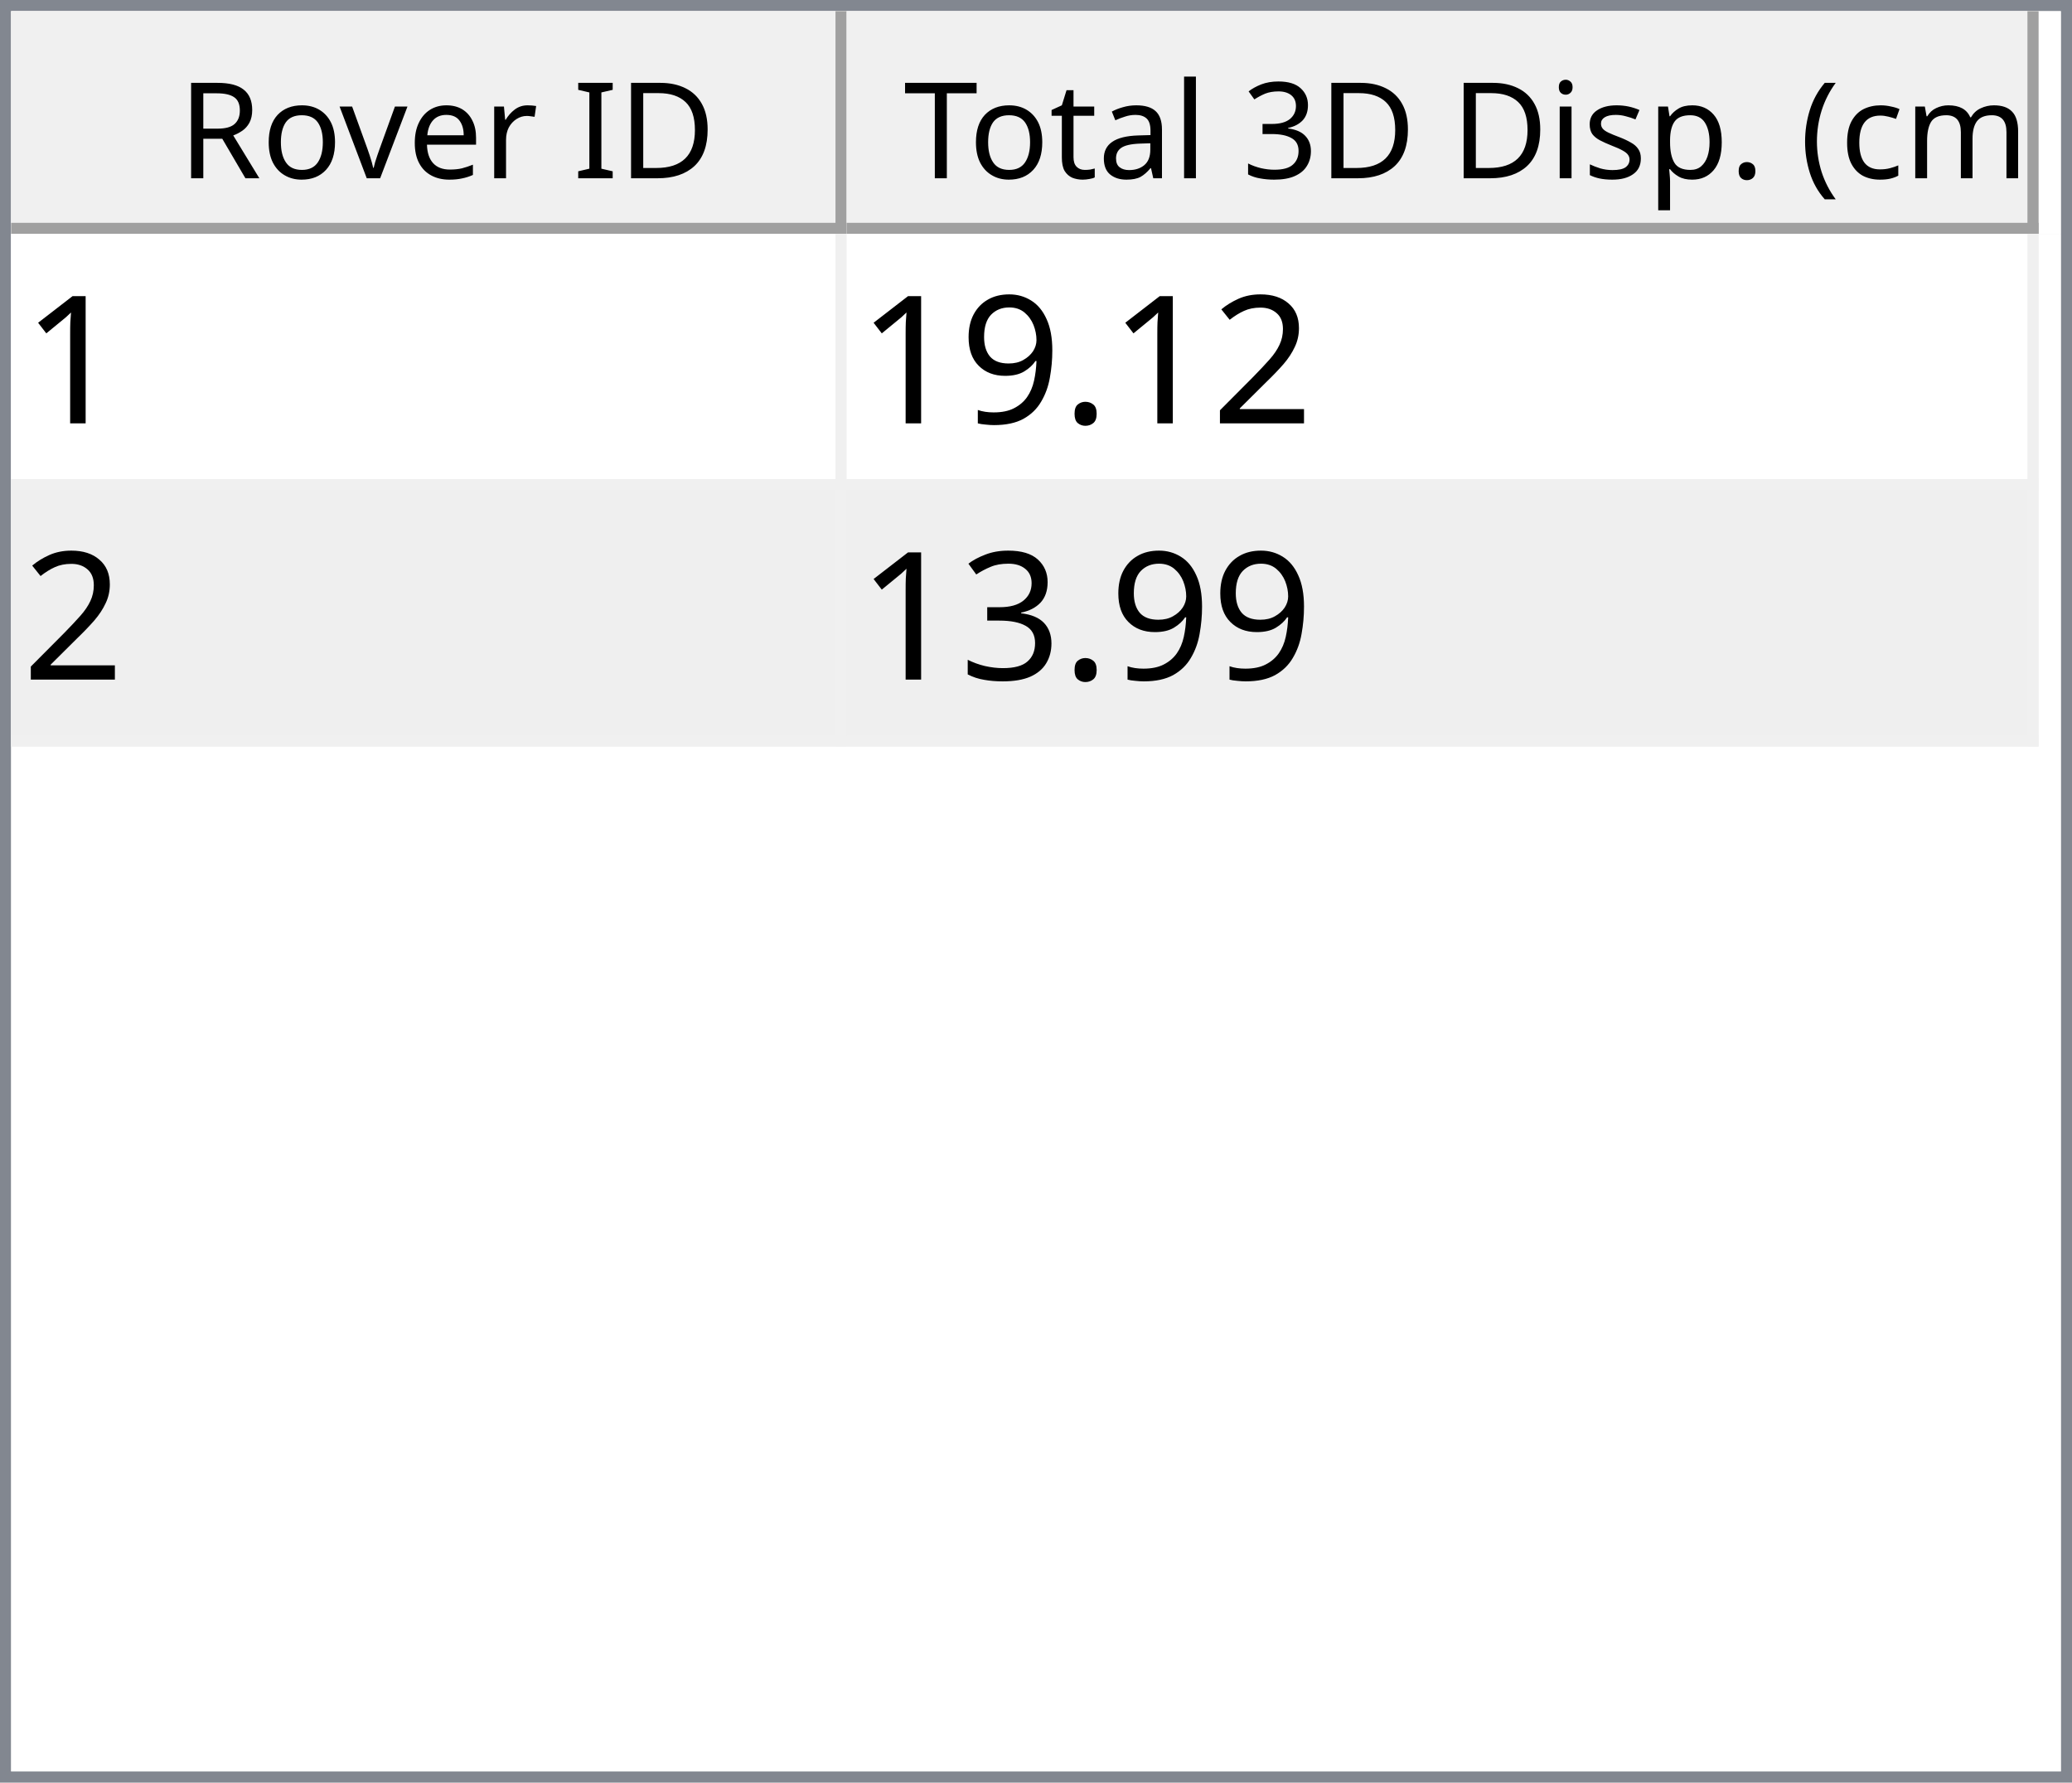
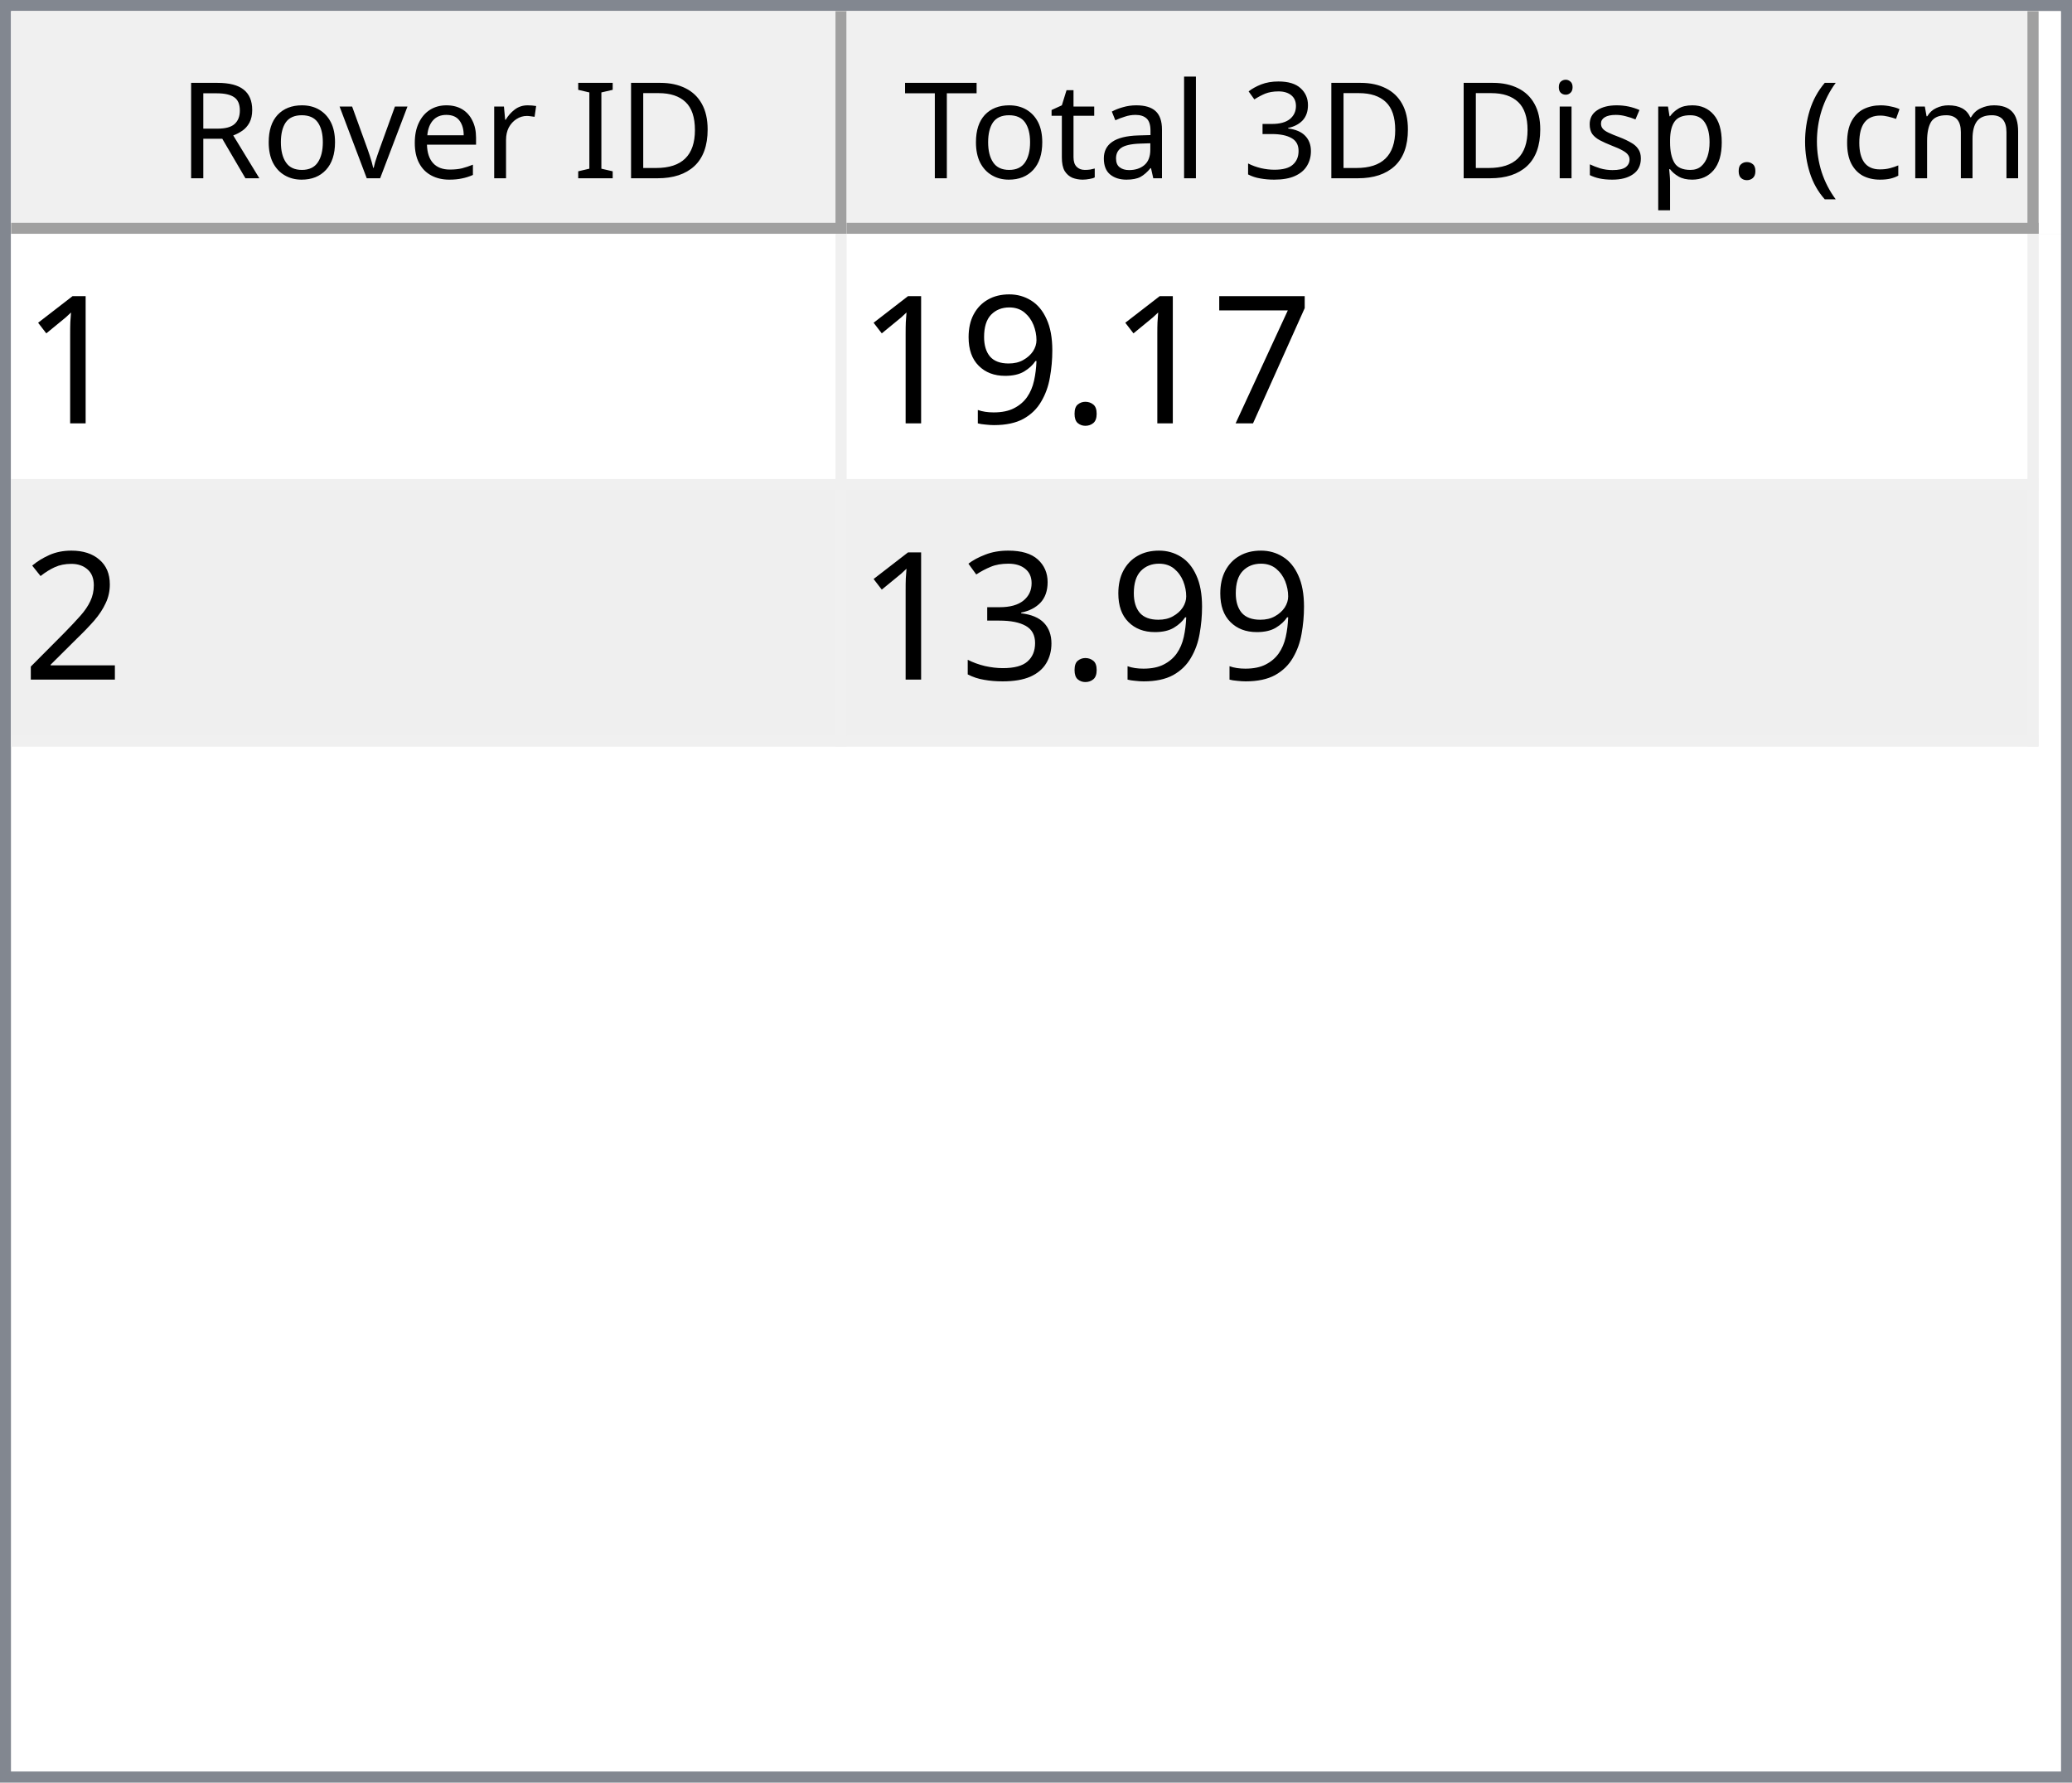
<svg xmlns="http://www.w3.org/2000/svg" style="fill-opacity:1; color-rendering:auto; color-interpolation:auto; text-rendering:auto; stroke:black; stroke-linecap:square; stroke-miterlimit:10; shape-rendering:auto; stroke-opacity:1; fill:black; stroke-dasharray:none; font-weight:normal; stroke-width:1; font-family:'Dialog'; font-style:normal; stroke-linejoin:miter; font-size:12px; stroke-dashoffset:0; image-rendering:auto;" width="186" height="160">
  <defs id="genericDefs" />
  <g>
    <defs id="defs1">
      <clipPath clipPathUnits="userSpaceOnUse" id="clipPath1">
        <path d="M0 0 L186 0 L186 160 L0 160 L0 0 Z" />
      </clipPath>
      <clipPath clipPathUnits="userSpaceOnUse" id="clipPath2">
        <path d="M0 0 L0 160 L186 160 L186 0 Z" />
      </clipPath>
      <clipPath clipPathUnits="userSpaceOnUse" id="clipPath3">
        <path d="M0 0 L0 20 L184 20 L184 0 Z" />
      </clipPath>
      <clipPath clipPathUnits="userSpaceOnUse" id="clipPath4">
        <path d="M0 0 L0 20 L75 20 L75 0 Z" />
      </clipPath>
      <clipPath clipPathUnits="userSpaceOnUse" id="clipPath5">
        <path d="M1 1 L1 19 L74 19 L74 1 Z" />
      </clipPath>
      <clipPath clipPathUnits="userSpaceOnUse" id="clipPath6">
        <path d="M0 0 L0 18 L73 18 L73 0 Z" />
      </clipPath>
      <clipPath clipPathUnits="userSpaceOnUse" id="clipPath7">
        <path d="M-0.5 -0.5 L-0.5 19.5 L74.5 19.5 L74.5 -0.5 Z" />
      </clipPath>
      <clipPath clipPathUnits="userSpaceOnUse" id="clipPath8">
        <path d="M0 0 L0 20 L107 20 L107 0 Z" />
      </clipPath>
      <clipPath clipPathUnits="userSpaceOnUse" id="clipPath9">
        <path d="M1 1 L1 19 L106 19 L106 1 Z" />
      </clipPath>
      <clipPath clipPathUnits="userSpaceOnUse" id="clipPath10">
        <path d="M0 0 L0 18 L105 18 L105 0 Z" />
      </clipPath>
      <clipPath clipPathUnits="userSpaceOnUse" id="clipPath11">
        <path d="M-0.5 -0.5 L-0.5 19.5 L106.5 19.5 L106.5 -0.5 Z" />
      </clipPath>
      <clipPath clipPathUnits="userSpaceOnUse" id="clipPath12">
        <path d="M0 0 L0 138 L184 138 L184 0 Z" />
      </clipPath>
      <clipPath clipPathUnits="userSpaceOnUse" id="clipPath13">
        <path d="M0 0 L0 46 L182 46 L182 0 Z" />
      </clipPath>
      <clipPath clipPathUnits="userSpaceOnUse" id="clipPath14">
        <path d="M-0.5 -0.5 L-0.5 45.5 L181.5 45.5 L181.5 -0.5 Z" />
      </clipPath>
      <clipPath clipPathUnits="userSpaceOnUse" id="clipPath15">
        <path d="M0 0 L0 22 L74 22 L74 0 Z" />
      </clipPath>
      <clipPath clipPathUnits="userSpaceOnUse" id="clipPath16">
        <path d="M0 0 L0 22 L106 22 L106 0 Z" />
      </clipPath>
      <font horiz-adv-x="64.551" id="font1">
        <font-face ascent="107.91" descent="25.098" units-per-em="100" style="font-style:normal; font-family:Segoe UI; font-weight:normal;" />
        <missing-glyph horiz-adv-x="64.551" d="M8.109 0 L8.109 68.266 L56.453 68.266 L56.453 0 L8.109 0 ZM15.328 7.234 L49.219 7.234 L49.219 61.031 L15.328 61.031 L15.328 7.234 Z" />
        <glyph unicode="D" horiz-adv-x="70.117" d="M9.188 0 L9.188 70.016 L28.516 70.016 Q65.531 70.016 65.531 35.891 Q65.531 19.672 55.25 9.836 Q44.969 0 27.734 0 L9.188 0 ZM17.391 62.594 L17.391 7.422 L27.828 7.422 Q41.609 7.422 49.273 14.797 Q56.938 22.172 56.938 35.688 Q56.938 62.594 28.328 62.594 L17.391 62.594 Z" />
        <glyph unicode="I" horiz-adv-x="26.611" d="M17.391 0 L9.188 0 L9.188 70.016 L17.391 70.016 L17.391 0 Z" />
        <glyph unicode=" " horiz-adv-x="27.393" d="" />
        <glyph unicode="r" horiz-adv-x="34.766" d="M34.188 41.891 Q32.078 43.5 28.125 43.5 Q23 43.5 19.555 38.672 Q16.109 33.844 16.109 25.484 L16.109 0 L8.109 0 L8.109 50 L16.109 50 L16.109 39.703 L16.312 39.703 Q18.016 44.969 21.531 47.922 Q25.047 50.875 29.391 50.875 Q32.516 50.875 34.188 50.203 L34.188 41.891 Z" />
        <glyph unicode="e" horiz-adv-x="52.295" d="M48.297 23 L12.984 23 Q13.188 14.656 17.484 10.109 Q21.781 5.562 29.297 5.562 Q37.75 5.562 44.828 11.141 L44.828 3.609 Q38.234 -1.172 27.391 -1.172 Q16.797 -1.172 10.742 5.641 Q4.688 12.453 4.688 24.812 Q4.688 36.469 11.305 43.82 Q17.922 51.172 27.734 51.172 Q37.547 51.172 42.922 44.828 Q48.297 38.484 48.297 27.203 L48.297 23 ZM40.094 29.781 Q40.047 36.719 36.75 40.578 Q33.453 44.438 27.594 44.438 Q21.922 44.438 17.969 40.383 Q14.016 36.328 13.094 29.781 L40.094 29.781 Z" />
        <glyph unicode="v" horiz-adv-x="47.9" d="M47.406 50 L27.484 0 L19.625 0 L0.688 50 L9.469 50 L22.172 13.672 Q23.578 9.672 23.922 6.688 L24.125 6.688 Q24.609 10.453 25.688 13.484 L38.969 50 L47.406 50 Z" />
        <glyph unicode="o" horiz-adv-x="58.594" d="M29 -1.172 Q17.922 -1.172 11.305 5.836 Q4.688 12.844 4.688 24.422 Q4.688 37.016 11.57 44.094 Q18.453 51.172 30.172 51.172 Q41.359 51.172 47.633 44.289 Q53.906 37.406 53.906 25.203 Q53.906 13.234 47.141 6.031 Q40.375 -1.172 29 -1.172 ZM29.594 44.438 Q21.875 44.438 17.383 39.188 Q12.891 33.938 12.891 24.703 Q12.891 15.828 17.43 10.695 Q21.969 5.562 29.594 5.562 Q37.359 5.562 41.531 10.594 Q45.703 15.625 45.703 24.906 Q45.703 34.281 41.531 39.359 Q37.359 44.438 29.594 44.438 Z" />
        <glyph unicode="R" horiz-adv-x="59.814" d="M59.375 0 L49.609 0 L37.891 19.625 Q36.281 22.359 34.766 24.289 Q33.25 26.219 31.664 27.438 Q30.078 28.656 28.25 29.219 Q26.422 29.781 24.125 29.781 L17.391 29.781 L17.391 0 L9.188 0 L9.188 70.016 L30.078 70.016 Q34.672 70.016 38.555 68.867 Q42.438 67.719 45.289 65.375 Q48.141 63.031 49.758 59.547 Q51.375 56.062 51.375 51.375 Q51.375 47.703 50.273 44.656 Q49.172 41.609 47.148 39.211 Q45.125 36.812 42.266 35.133 Q39.406 33.453 35.844 32.516 L35.844 32.328 Q37.594 31.547 38.891 30.547 Q40.188 29.547 41.359 28.18 Q42.531 26.812 43.68 25.078 Q44.828 23.344 46.234 21.047 L59.375 0 ZM17.391 62.594 L17.391 37.203 L28.516 37.203 Q31.594 37.203 34.203 38.133 Q36.812 39.062 38.719 40.797 Q40.625 42.531 41.703 45.047 Q42.781 47.562 42.781 50.688 Q42.781 56.297 39.141 59.445 Q35.5 62.594 28.609 62.594 L17.391 62.594 Z" />
        <glyph unicode=")" horiz-adv-x="30.176" d="M8.297 -15.922 L1.172 -15.922 Q16.406 2.344 16.406 26.812 Q16.406 51.469 1.078 70.016 L8.297 70.016 Q23.531 52.156 23.531 26.703 Q23.531 1.375 8.297 -15.922 Z" />
        <glyph unicode="m" horiz-adv-x="86.133" d="M79.109 0 L71.094 0 L71.094 28.719 Q71.094 37.016 68.531 40.727 Q65.969 44.438 59.906 44.438 Q54.781 44.438 51.195 39.75 Q47.609 35.062 47.609 28.516 L47.609 0 L39.594 0 L39.594 29.688 Q39.594 44.438 28.219 44.438 Q22.953 44.438 19.531 40.016 Q16.109 35.594 16.109 28.516 L16.109 0 L8.109 0 L8.109 50 L16.109 50 L16.109 42.094 L16.312 42.094 Q21.625 51.172 31.844 51.172 Q36.969 51.172 40.773 48.312 Q44.578 45.453 46 40.828 Q51.562 51.172 62.594 51.172 Q79.109 51.172 79.109 30.812 L79.109 0 Z" />
        <glyph unicode="c" horiz-adv-x="46.191" d="M42.188 2.297 Q36.422 -1.172 28.516 -1.172 Q17.828 -1.172 11.258 5.789 Q4.688 12.75 4.688 23.828 Q4.688 36.188 11.766 43.68 Q18.844 51.172 30.672 51.172 Q37.25 51.172 42.281 48.734 L42.281 40.531 Q36.719 44.438 30.375 44.438 Q22.703 44.438 17.797 38.945 Q12.891 33.453 12.891 24.516 Q12.891 15.719 17.508 10.641 Q22.125 5.562 29.891 5.562 Q36.422 5.562 42.188 9.906 L42.188 2.297 Z" />
        <glyph unicode="(" horiz-adv-x="30.176" d="M29.109 -15.922 L21.969 -15.922 Q6.844 1.375 6.844 26.703 Q6.844 52.156 21.969 70.016 L29.203 70.016 Q13.875 51.469 13.875 26.812 Q13.875 2.344 29.109 -15.922 Z" />
        <glyph unicode="." horiz-adv-x="21.68" d="M10.891 -1.078 Q8.641 -1.078 7.055 0.539 Q5.469 2.156 5.469 4.391 Q5.469 6.641 7.055 8.273 Q8.641 9.906 10.891 9.906 Q13.188 9.906 14.797 8.273 Q16.406 6.641 16.406 4.391 Q16.406 2.156 14.797 0.539 Q13.188 -1.078 10.891 -1.078 Z" />
        <glyph unicode="p" horiz-adv-x="58.789" d="M16.312 7.234 L16.109 7.234 L16.109 -23 L8.109 -23 L8.109 50 L16.109 50 L16.109 41.219 L16.312 41.219 Q22.219 51.172 33.594 51.172 Q43.266 51.172 48.688 44.461 Q54.109 37.75 54.109 26.469 Q54.109 13.922 48 6.375 Q41.891 -1.172 31.297 -1.172 Q21.578 -1.172 16.312 7.234 ZM16.109 27.391 L16.109 20.406 Q16.109 14.203 20.141 9.883 Q24.172 5.562 30.375 5.562 Q37.641 5.562 41.773 11.133 Q45.906 16.703 45.906 26.609 Q45.906 34.969 42.047 39.703 Q38.188 44.438 31.594 44.438 Q24.609 44.438 20.359 39.578 Q16.109 34.719 16.109 27.391 Z" />
        <glyph unicode="s" horiz-adv-x="42.432" d="M5.078 1.812 L5.078 10.406 Q11.625 5.562 19.484 5.562 Q30.031 5.562 30.031 12.594 Q30.031 14.594 29.125 15.992 Q28.219 17.391 26.68 18.461 Q25.141 19.531 23.07 20.383 Q21 21.234 18.609 22.172 Q15.281 23.484 12.766 24.828 Q10.25 26.172 8.57 27.859 Q6.891 29.547 6.031 31.695 Q5.172 33.844 5.172 36.719 Q5.172 40.234 6.789 42.945 Q8.406 45.656 11.086 47.484 Q13.766 49.312 17.211 50.242 Q20.656 51.172 24.312 51.172 Q30.812 51.172 35.938 48.922 L35.938 40.828 Q30.422 44.438 23.25 44.438 Q21 44.438 19.195 43.922 Q17.391 43.406 16.094 42.477 Q14.797 41.547 14.086 40.258 Q13.375 38.969 13.375 37.406 Q13.375 35.453 14.086 34.133 Q14.797 32.812 16.164 31.789 Q17.531 30.766 19.484 29.938 Q21.438 29.109 23.922 28.125 Q27.25 26.859 29.883 25.516 Q32.516 24.172 34.375 22.484 Q36.234 20.797 37.234 18.602 Q38.234 16.406 38.234 13.375 Q38.234 9.672 36.602 6.938 Q34.969 4.203 32.234 2.398 Q29.5 0.594 25.93 -0.289 Q22.359 -1.172 18.453 -1.172 Q10.75 -1.172 5.078 1.812 Z" />
        <glyph unicode="i" horiz-adv-x="24.219" d="M12.203 62.703 Q10.062 62.703 8.547 64.164 Q7.031 65.625 7.031 67.875 Q7.031 70.125 8.547 71.609 Q10.062 73.094 12.203 73.094 Q14.406 73.094 15.945 71.609 Q17.484 70.125 17.484 67.875 Q17.484 65.719 15.945 64.211 Q14.406 62.703 12.203 62.703 ZM16.109 0 L8.109 0 L8.109 50 L16.109 50 L16.109 0 Z" />
        <glyph unicode="3" horiz-adv-x="53.906" d="M46.531 19.828 Q46.531 15.094 44.75 11.211 Q42.969 7.328 39.719 4.57 Q36.469 1.812 31.93 0.297 Q27.391 -1.219 21.922 -1.219 Q11.922 -1.219 6 2.594 L6 11.188 Q13.094 5.609 22.219 5.609 Q25.875 5.609 28.828 6.539 Q31.781 7.469 33.906 9.227 Q36.031 10.984 37.18 13.477 Q38.328 15.969 38.328 19.094 Q38.328 32.812 18.797 32.812 L12.984 32.812 L12.984 39.594 L18.5 39.594 Q35.797 39.594 35.797 52.484 Q35.797 64.406 22.609 64.406 Q15.188 64.406 8.688 59.422 L8.688 67.188 Q15.375 71.188 24.609 71.188 Q29 71.188 32.57 69.969 Q36.141 68.75 38.68 66.555 Q41.219 64.359 42.609 61.281 Q44 58.203 44 54.5 Q44 40.672 30.031 36.719 L30.031 36.531 Q33.594 36.141 36.625 34.797 Q39.656 33.453 41.852 31.305 Q44.047 29.156 45.289 26.25 Q46.531 23.344 46.531 19.828 Z" />
        <glyph unicode="l" horiz-adv-x="24.219" d="M16.109 0 L8.109 0 L8.109 74.031 L16.109 74.031 L16.109 0 Z" />
        <glyph unicode="a" horiz-adv-x="50.879" d="M43.891 0 L35.891 0 L35.891 7.812 L35.688 7.812 Q30.469 -1.172 20.312 -1.172 Q12.844 -1.172 8.617 2.781 Q4.391 6.734 4.391 13.281 Q4.391 27.297 20.906 29.594 L35.891 31.688 Q35.891 44.438 25.594 44.438 Q16.547 44.438 9.281 38.281 L9.281 46.484 Q16.656 51.172 26.266 51.172 Q43.891 51.172 43.891 32.516 L43.891 0 ZM35.891 25.297 L23.828 23.641 Q18.266 22.859 15.43 20.875 Q12.594 18.891 12.594 13.875 Q12.594 10.203 15.211 7.883 Q17.828 5.562 22.172 5.562 Q28.125 5.562 32.008 9.742 Q35.891 13.922 35.891 20.312 L35.891 25.297 Z" />
        <glyph unicode="t" horiz-adv-x="33.887" d="M31.297 0.484 Q28.469 -1.078 23.828 -1.078 Q10.688 -1.078 10.688 13.578 L10.688 43.172 L2.094 43.172 L2.094 50 L10.688 50 L10.688 62.203 L18.703 64.797 L18.703 50 L31.297 50 L31.297 43.172 L18.703 43.172 L18.703 14.984 Q18.703 9.969 20.414 7.82 Q22.125 5.672 26.078 5.672 Q29.109 5.672 31.297 7.328 L31.297 0.484 Z" />
        <glyph unicode="T" horiz-adv-x="52.393" d="M50.594 62.594 L30.375 62.594 L30.375 0 L22.172 0 L22.172 62.594 L2 62.594 L2 70.016 L50.594 70.016 L50.594 62.594 Z" />
      </font>
      <font horiz-adv-x="75.0" id="font2">
        <font-face ascent="100.537" descent="21.973" units-per-em="100" style="font-style:normal; font-family:sans-serif; font-weight:normal;" />
        <missing-glyph horiz-adv-x="75.0" d="M12.5 0 L12.5 62.5 L62.5 62.5 L62.5 0 L12.5 0 ZM14.062 1.562 L60.938 1.562 L60.938 60.938 L14.062 60.938 L14.062 1.562 Z" />
        <glyph unicode="1" horiz-adv-x="55.615" d="M37.25 0 L28.469 0 L28.469 56 Q25.297 52.984 20.141 49.953 Q14.984 46.922 10.891 45.406 L10.891 53.906 Q18.266 57.375 23.781 62.305 Q29.297 67.234 31.594 71.875 L37.25 71.875 L37.25 0 Z" />
-         <glyph unicode="2" horiz-adv-x="55.615" d="M50.344 8.453 L50.344 0 L3.031 0 Q2.938 3.172 4.047 6.109 Q5.859 10.938 9.836 15.625 Q13.812 20.312 21.344 26.469 Q33.016 36.031 37.117 41.625 Q41.219 47.219 41.219 52.203 Q41.219 57.422 37.477 61.008 Q33.734 64.594 27.734 64.594 Q21.391 64.594 17.578 60.789 Q13.766 56.984 13.719 50.25 L4.688 51.172 Q5.609 61.281 11.664 66.578 Q17.719 71.875 27.938 71.875 Q38.234 71.875 44.242 66.164 Q50.25 60.453 50.25 52 Q50.25 47.703 48.492 43.555 Q46.734 39.406 42.656 34.812 Q38.578 30.219 29.109 22.219 Q21.188 15.578 18.945 13.211 Q16.703 10.844 15.234 8.453 L50.344 8.453 Z" />
+         <glyph unicode="7" horiz-adv-x="55.615" d="M4.734 62.203 L4.734 70.656 L51.078 70.656 L51.078 63.812 Q44.234 56.547 37.523 44.484 Q30.812 32.422 27.156 19.672 Q24.516 10.688 23.781 0 L14.75 0 Q14.891 8.453 18.062 20.414 Q21.234 32.375 27.172 43.484 Q33.109 54.594 39.797 62.203 L4.734 62.203 Z" />
        <glyph unicode="." horiz-adv-x="27.783" d="M9.078 0 L9.078 10.016 L19.094 10.016 L19.094 0 L9.078 0 Z" />
        <glyph unicode="9" horiz-adv-x="55.615" d="M5.469 16.547 L13.922 17.328 Q14.984 11.375 18.016 8.688 Q21.047 6 25.781 6 Q29.828 6 32.883 7.859 Q35.938 9.719 37.891 12.82 Q39.844 15.922 41.164 21.195 Q42.484 26.469 42.484 31.938 Q42.484 32.516 42.438 33.688 Q39.797 29.5 35.234 26.883 Q30.672 24.266 25.344 24.266 Q16.453 24.266 10.305 30.711 Q4.156 37.156 4.156 47.703 Q4.156 58.594 10.578 65.234 Q17 71.875 26.656 71.875 Q33.641 71.875 39.43 68.117 Q45.219 64.359 48.219 57.398 Q51.219 50.438 51.219 37.25 Q51.219 23.531 48.242 15.406 Q45.266 7.281 39.383 3.031 Q33.5 -1.219 25.594 -1.219 Q17.188 -1.219 11.867 3.445 Q6.547 8.109 5.469 16.547 ZM41.453 48.141 Q41.453 55.719 37.43 60.156 Q33.406 64.594 27.734 64.594 Q21.875 64.594 17.531 59.812 Q13.188 55.031 13.188 47.406 Q13.188 40.578 17.312 36.305 Q21.438 32.031 27.484 32.031 Q33.594 32.031 37.523 36.305 Q41.453 40.578 41.453 48.141 Z" />
+         <glyph unicode="2" horiz-adv-x="55.615" d="M50.344 8.453 L50.344 0 L3.031 0 Q2.938 3.172 4.047 6.109 Q5.859 10.938 9.836 15.625 Q13.812 20.312 21.344 26.469 Q33.016 36.031 37.117 41.625 Q41.219 47.219 41.219 52.203 Q41.219 57.422 37.477 61.008 Q33.734 64.594 27.734 64.594 Q21.391 64.594 17.578 60.789 Q13.766 56.984 13.719 50.25 L4.688 51.172 Q5.609 61.281 11.664 66.578 Q17.719 71.875 27.938 71.875 Q38.234 71.875 44.242 66.164 Q50.25 60.453 50.25 52 Q50.25 47.703 48.492 43.555 Q46.734 39.406 42.656 34.812 Q38.578 30.219 29.109 22.219 Q21.188 15.578 18.945 13.211 Q16.703 10.844 15.234 8.453 L50.344 8.453 Z" />
        <glyph unicode="3" horiz-adv-x="55.615" d="M4.203 18.891 L12.984 20.062 Q14.5 12.594 18.141 9.297 Q21.781 6 27 6 Q33.203 6 37.477 10.297 Q41.75 14.594 41.75 20.953 Q41.75 27 37.797 30.93 Q33.844 34.859 27.734 34.859 Q25.25 34.859 21.531 33.891 L22.516 41.609 Q23.391 41.5 23.922 41.5 Q29.547 41.5 34.039 44.43 Q38.531 47.359 38.531 53.469 Q38.531 58.297 35.258 61.477 Q31.984 64.656 26.812 64.656 Q21.688 64.656 18.266 61.43 Q14.844 58.203 13.875 51.766 L5.078 53.328 Q6.688 62.156 12.398 67.016 Q18.109 71.875 26.609 71.875 Q32.469 71.875 37.398 69.359 Q42.328 66.844 44.945 62.5 Q47.562 58.156 47.562 53.266 Q47.562 48.641 45.07 44.828 Q42.578 41.016 37.703 38.766 Q44.047 37.312 47.562 32.695 Q51.078 28.078 51.078 21.141 Q51.078 11.766 44.242 5.25 Q37.406 -1.266 26.953 -1.266 Q17.531 -1.266 11.305 4.352 Q5.078 9.969 4.203 18.891 Z" />
      </font>
    </defs>
    <g style="fill:white; stroke:white;">
      <rect x="0" y="0" width="186" style="clip-path:url(#clipPath1); stroke:none;" height="160" />
    </g>
    <g style="fill:white; text-rendering:optimizeSpeed; color-rendering:optimizeSpeed; image-rendering:optimizeSpeed; shape-rendering:crispEdges; stroke:white; color-interpolation:sRGB;">
      <rect x="0" width="186" height="160" y="0" style="stroke:none;" />
      <path style="stroke:none;" d="M0 160 L186 160 L186 0 L0 0 Z" />
    </g>
    <g style="fill:rgb(240,240,240); font-family:'Segoe UI'; stroke:rgb(240,240,240);">
      <rect x="0" y="0" width="186" style="clip-path:url(#clipPath2); stroke:none;" height="160" />
    </g>
    <g style="fill:rgb(130,135,144); font-family:'Segoe UI'; stroke:rgb(130,135,144);">
      <path d="M0 0 L186 0 L186 160 L0 160 L0 0 ZM1 1 L185 1 L185 159 L1 159 L1 1 Z" style="fill-rule:evenodd; clip-path:url(#clipPath2); stroke:none;" />
    </g>
    <g style="fill:white; font-family:'Segoe UI'; stroke:white;" transform="translate(1,1)">
      <rect x="0" y="0" width="184" style="clip-path:url(#clipPath3); stroke:none;" height="20" />
    </g>
    <g style="fill:rgb(240,240,240); font-family:'Segoe UI'; stroke:rgb(240,240,240);" transform="translate(1,1)">
      <rect x="0" y="0" width="75" style="clip-path:url(#clipPath4); stroke:none;" height="20" />
    </g>
    <g style="font-family:'Segoe UI';" transform="translate(2,2)">
      <text x="14" xml:space="preserve" y="14" style="clip-path:url(#clipPath6); stroke:none;">Rover ID</text>
    </g>
    <g style="fill:rgb(160,160,160); font-family:'Segoe UI'; stroke:rgb(160,160,160); stroke-linejoin:bevel;" transform="translate(1.5,1.5)">
      <line x1="74" x2="74" y1="0" style="fill:none; clip-path:url(#clipPath7);" y2="19" />
    </g>
    <g style="fill:rgb(160,160,160); font-family:'Segoe UI'; stroke:rgb(160,160,160); stroke-linejoin:bevel;" transform="matrix(1,0,0,1,1,1) translate(0.5,0.5)">
      <line x1="0" x2="74" y1="19" style="fill:none; clip-path:url(#clipPath7);" y2="19" />
    </g>
    <g style="fill:rgb(240,240,240); font-family:'Segoe UI'; stroke:rgb(240,240,240);" transform="translate(76,1)">
      <rect x="0" y="0" width="107" style="clip-path:url(#clipPath8); stroke:none;" height="20" />
    </g>
    <g style="font-family:'Segoe UI';" transform="translate(77,2)">
      <text x="1" xml:space="preserve" y="14" style="clip-path:url(#clipPath10); stroke:none;"> Total 3D Disp. (cm)</text>
    </g>
    <g style="fill:rgb(160,160,160); font-family:'Segoe UI'; stroke:rgb(160,160,160); stroke-linejoin:bevel;" transform="translate(76.5,1.5)">
      <line x1="106" x2="106" y1="0" style="fill:none; clip-path:url(#clipPath11);" y2="19" />
    </g>
    <g style="fill:rgb(160,160,160); font-family:'Segoe UI'; stroke:rgb(160,160,160); stroke-linejoin:bevel;" transform="matrix(1,0,0,1,76,1) translate(0.5,0.5)">
      <line x1="0" x2="106" y1="19" style="fill:none; clip-path:url(#clipPath11);" y2="19" />
    </g>
    <g style="fill:white; font-family:'Segoe UI'; stroke:white;" transform="translate(1,21)">
      <rect x="0" y="0" width="184" style="clip-path:url(#clipPath12); stroke:none;" height="138" />
    </g>
    <g style="fill:rgb(240,240,240); font-size:16px; font-family:sans-serif; stroke:rgb(240,240,240);" transform="translate(1,21)">
      <rect x="0" y="0" width="182" style="clip-path:url(#clipPath13); stroke:none;" height="46" />
      <line transform="translate(0.5,0.5)" x1="0" x2="181" y1="22" style="clip-path:url(#clipPath14); fill:none; stroke-linejoin:bevel;" y2="22" />
    </g>
    <g transform="matrix(1,0,0,1,1,21) translate(0.5,0.5)" style="fill:rgb(240,240,240); font-size:16px; font-family:sans-serif; stroke:rgb(240,240,240); stroke-linejoin:bevel;">
      <line x1="0" x2="181" y1="45" style="fill:none; clip-path:url(#clipPath14);" y2="45" />
    </g>
    <g transform="matrix(1,0,0,1,1,21) translate(0.5,0.5)" style="fill:rgb(240,240,240); font-size:16px; font-family:sans-serif; stroke:rgb(240,240,240); stroke-linejoin:bevel;">
      <line x1="74" x2="74" y1="0" style="fill:none; clip-path:url(#clipPath14);" y2="45" />
    </g>
    <g transform="matrix(1,0,0,1,1,21) translate(0.5,0.5)" style="fill:rgb(240,240,240); font-size:16px; font-family:sans-serif; stroke:rgb(240,240,240); stroke-linejoin:bevel;">
      <line x1="181" x2="181" y1="0" style="fill:none; clip-path:url(#clipPath14);" y2="45" />
    </g>
    <g style="fill:white; font-size:16px; font-family:sans-serif; stroke:white;" transform="matrix(1,0,0,1,1,21)">
      <rect x="0" y="0" width="74" style="clip-path:url(#clipPath15); stroke:none;" height="22" />
      <text x="1" y="17" style="fill:black; clip-path:url(#clipPath15); stroke:none;" xml:space="preserve">1</text>
    </g>
    <g style="fill:white; font-size:16px; font-family:sans-serif; stroke:white;" transform="matrix(1,0,0,1,1,21) translate(75,0)">
      <rect x="0" y="0" width="106" style="clip-path:url(#clipPath16); stroke:none;" height="22" />
-       <text x="1" y="17" style="fill:black; clip-path:url(#clipPath16); stroke:none;" xml:space="preserve">19.12</text>
+       <text x="1" y="17" style="fill:black; clip-path:url(#clipPath16); stroke:none;" xml:space="preserve">19.17</text>
    </g>
    <g style="fill:rgb(239,239,239); font-size:16px; font-family:sans-serif; stroke:rgb(239,239,239);" transform="matrix(1,0,0,1,1,21) translate(0,23)">
      <rect x="0" y="0" width="74" style="clip-path:url(#clipPath15); stroke:none;" height="22" />
      <text x="1" y="17" style="fill:black; clip-path:url(#clipPath15); stroke:none;" xml:space="preserve">2</text>
    </g>
    <g style="fill:rgb(239,239,239); font-size:16px; font-family:sans-serif; stroke:rgb(239,239,239);" transform="matrix(1,0,0,1,1,21) translate(75,23)">
      <rect x="0" y="0" width="106" style="clip-path:url(#clipPath16); stroke:none;" height="22" />
      <text x="1" y="17" style="fill:black; clip-path:url(#clipPath16); stroke:none;" xml:space="preserve">13.99</text>
    </g>
  </g>
</svg>
